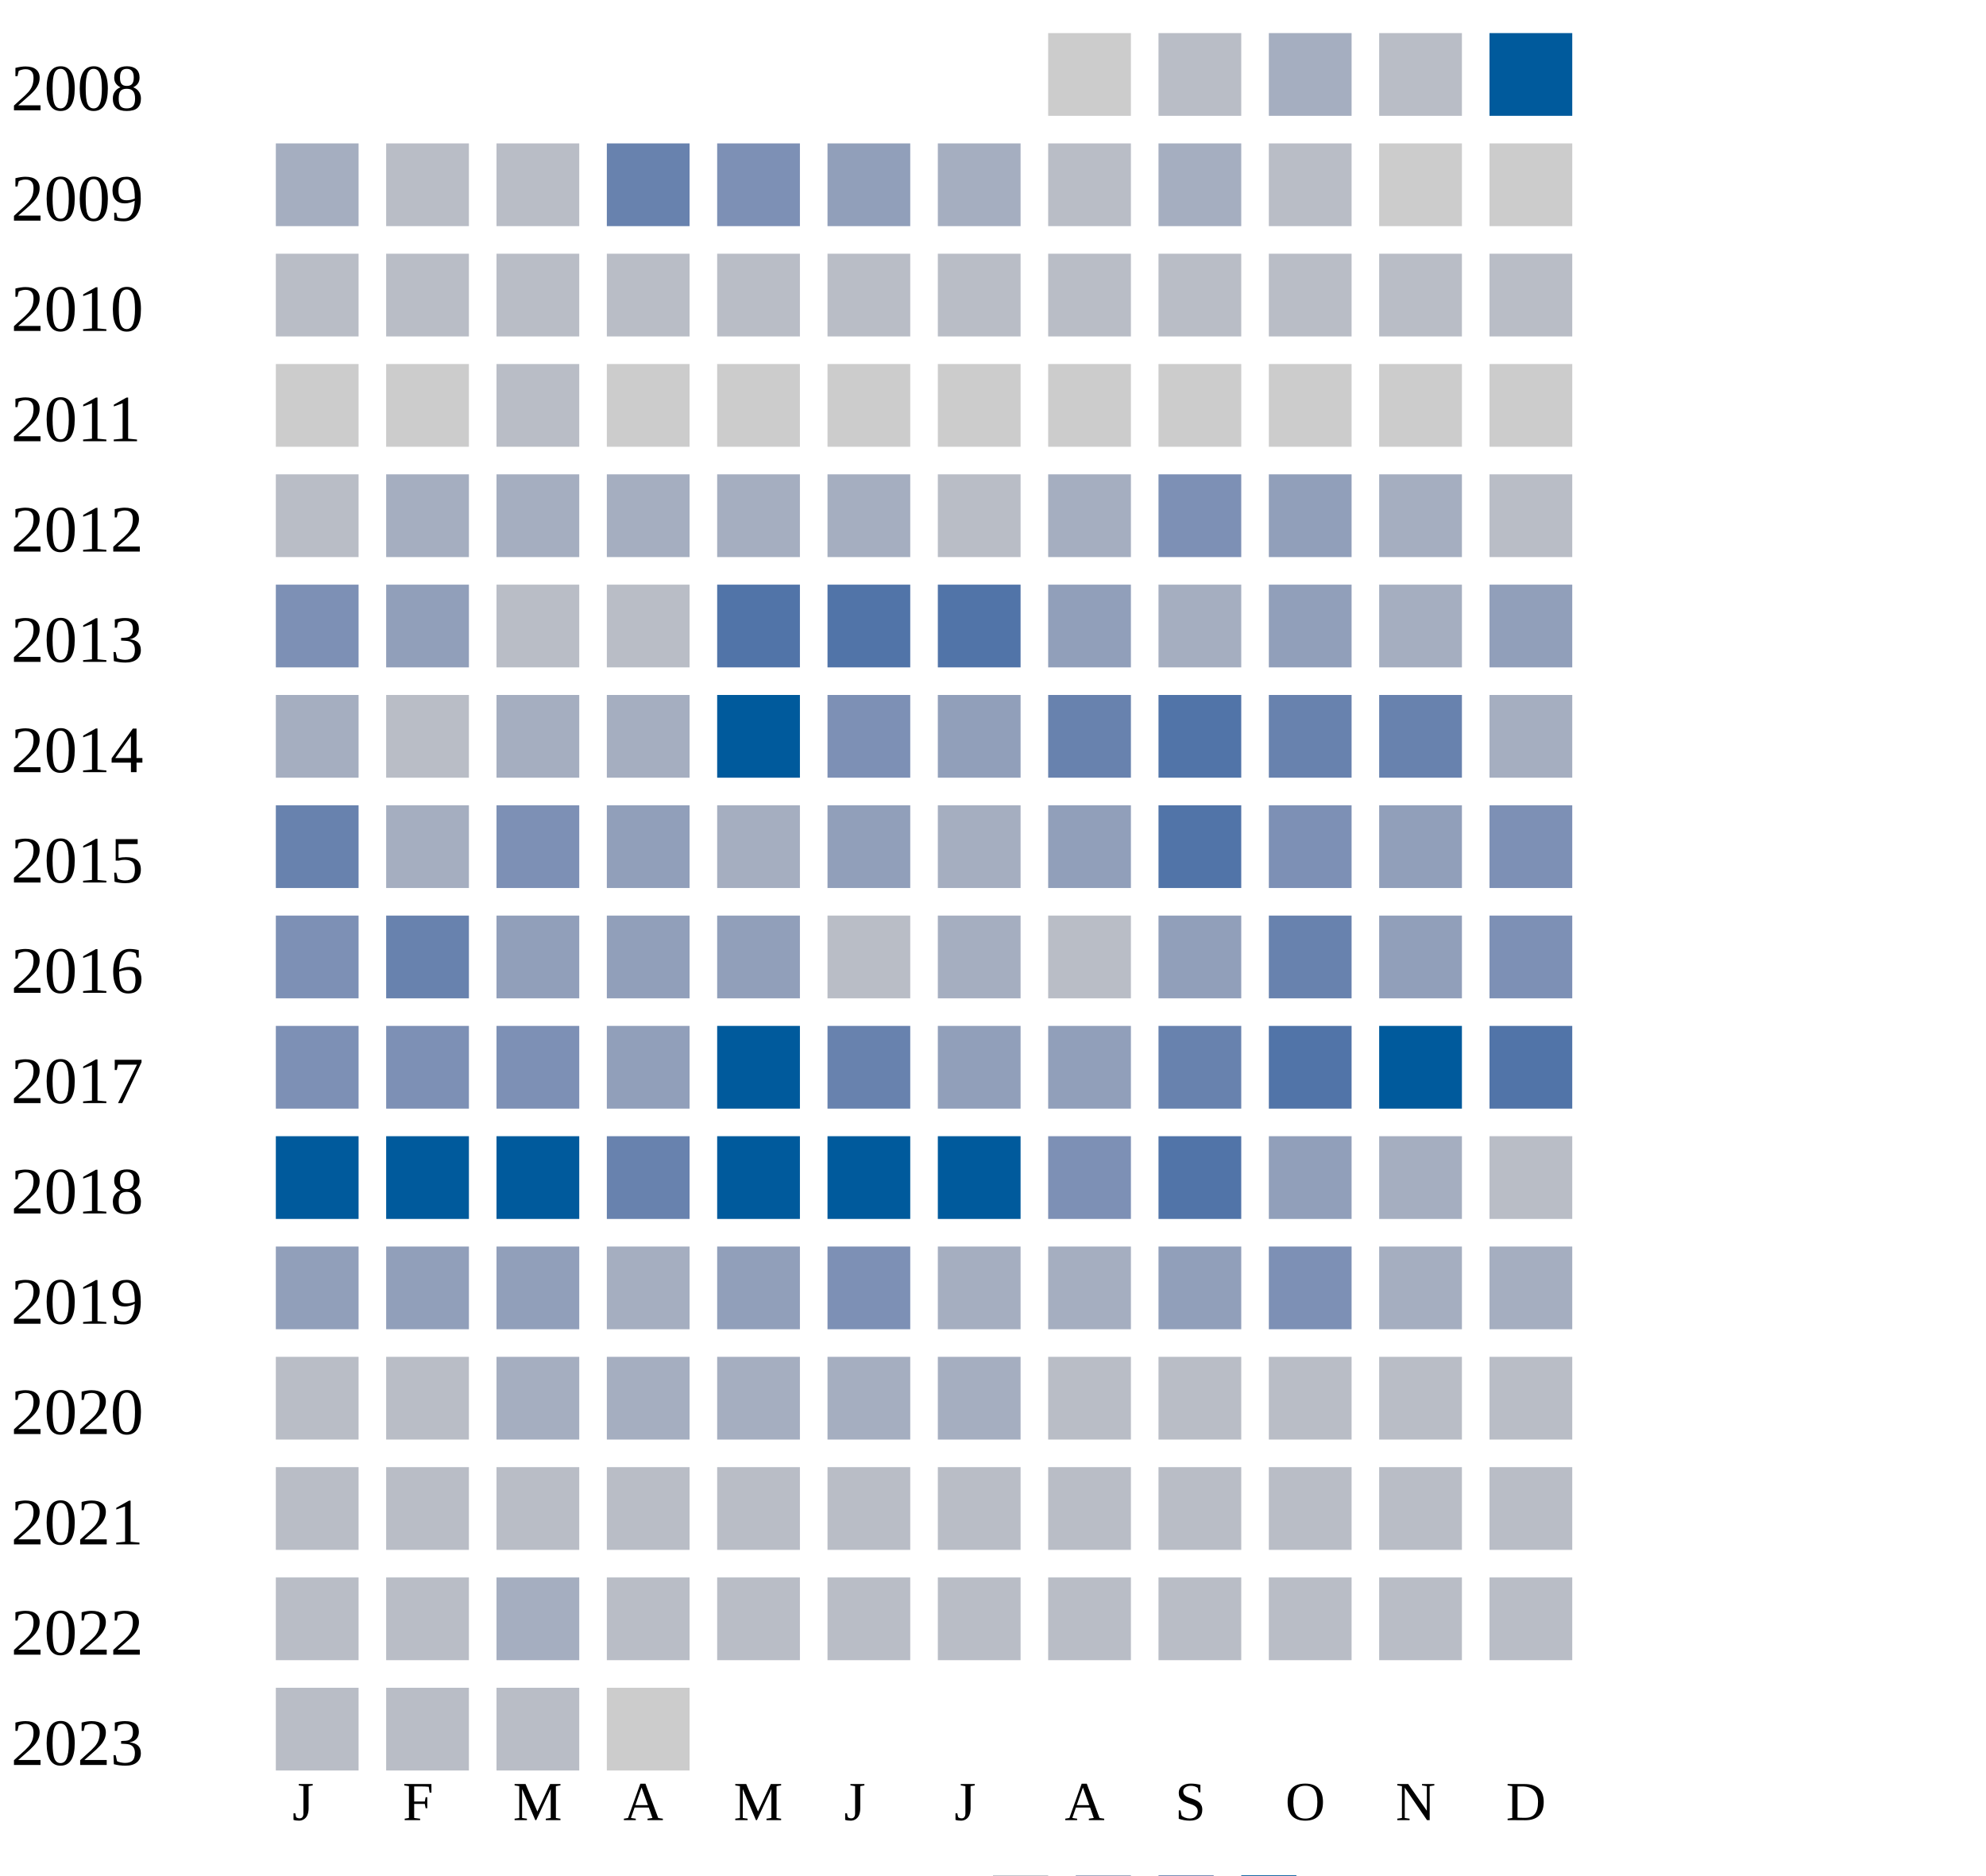
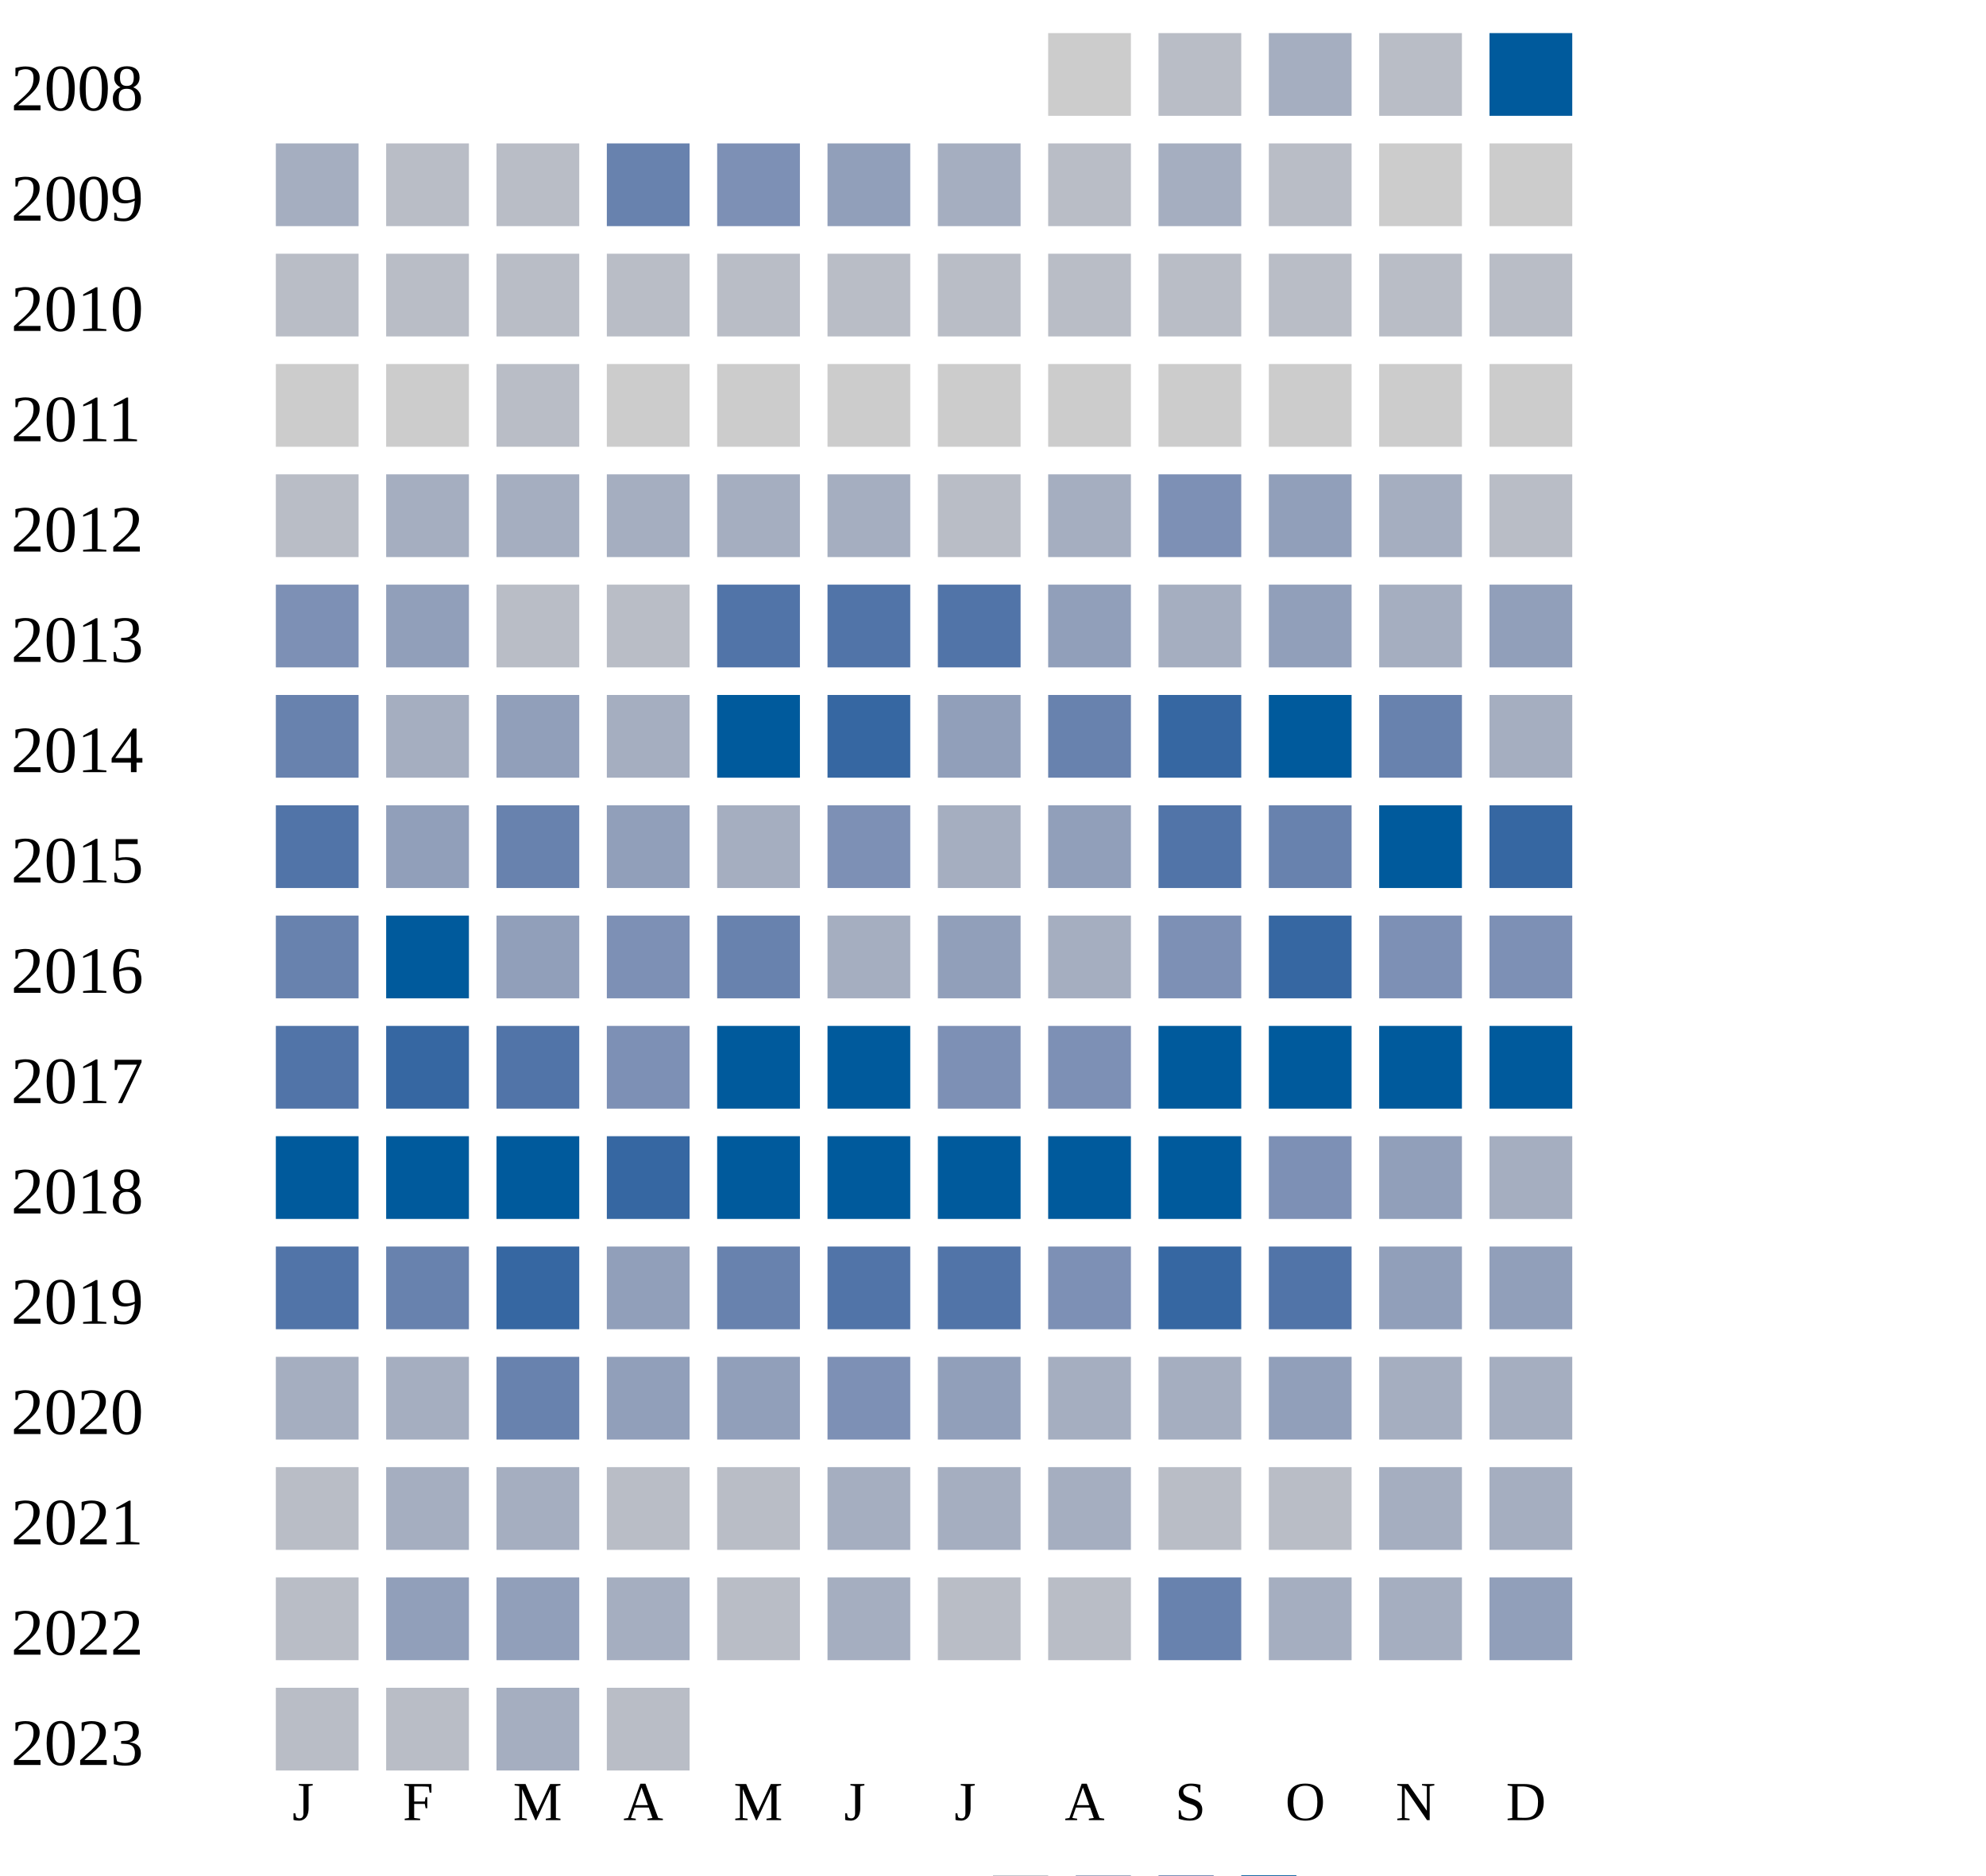
<svg xmlns="http://www.w3.org/2000/svg" width="360" height="340">
  <g transform="translate(0 0)">
    <text x="2" y="20">2008</text>
    <rect x="190" y="6" width="15" height="15" fill="#cccccc" />
    <rect x="210" y="6" width="15" height="15" fill="#b9bdc6" />
    <rect x="230" y="6" width="15" height="15" fill="#a5aec0" />
    <rect x="250" y="6" width="15" height="15" fill="#b9bdc6" />
    <rect x="270" y="6" width="15" height="15" fill="#005a9c" />
  </g>
  <g transform="translate(0 20)">
    <text x="2" y="20">2009</text>
    <rect x="50" y="6" width="15" height="15" fill="#a5aec0" />
    <rect x="70" y="6" width="15" height="15" fill="#b9bdc6" />
    <rect x="90" y="6" width="15" height="15" fill="#b9bdc6" />
    <rect x="110" y="6" width="15" height="15" fill="#6882ae" />
    <rect x="130" y="6" width="15" height="15" fill="#7d90b5" />
    <rect x="150" y="6" width="15" height="15" fill="#919fba" />
    <rect x="170" y="6" width="15" height="15" fill="#a5aec0" />
    <rect x="190" y="6" width="15" height="15" fill="#b9bdc6" />
    <rect x="210" y="6" width="15" height="15" fill="#a5aec0" />
    <rect x="230" y="6" width="15" height="15" fill="#b9bdc6" />
    <rect x="250" y="6" width="15" height="15" fill="#cccccc" />
    <rect x="270" y="6" width="15" height="15" fill="#cccccc" />
  </g>
  <g transform="translate(0 40)">
    <text x="2" y="20">2010</text>
    <rect x="50" y="6" width="15" height="15" fill="#b9bdc6" />
    <rect x="70" y="6" width="15" height="15" fill="#b9bdc6" />
    <rect x="90" y="6" width="15" height="15" fill="#b9bdc6" />
    <rect x="110" y="6" width="15" height="15" fill="#b9bdc6" />
    <rect x="130" y="6" width="15" height="15" fill="#b9bdc6" />
    <rect x="150" y="6" width="15" height="15" fill="#b9bdc6" />
    <rect x="170" y="6" width="15" height="15" fill="#b9bdc6" />
    <rect x="190" y="6" width="15" height="15" fill="#b9bdc6" />
    <rect x="210" y="6" width="15" height="15" fill="#b9bdc6" />
    <rect x="230" y="6" width="15" height="15" fill="#b9bdc6" />
    <rect x="250" y="6" width="15" height="15" fill="#b9bdc6" />
    <rect x="270" y="6" width="15" height="15" fill="#b9bdc6" />
  </g>
  <g transform="translate(0 60)">
    <text x="2" y="20">2011</text>
    <rect x="50" y="6" width="15" height="15" fill="#cccccc" />
    <rect x="70" y="6" width="15" height="15" fill="#cccccc" />
    <rect x="90" y="6" width="15" height="15" fill="#b9bdc6" />
    <rect x="110" y="6" width="15" height="15" fill="#cccccc" />
    <rect x="130" y="6" width="15" height="15" fill="#cccccc" />
    <rect x="150" y="6" width="15" height="15" fill="#cccccc" />
    <rect x="170" y="6" width="15" height="15" fill="#cccccc" />
    <rect x="190" y="6" width="15" height="15" fill="#cccccc" />
    <rect x="210" y="6" width="15" height="15" fill="#cccccc" />
    <rect x="230" y="6" width="15" height="15" fill="#cccccc" />
    <rect x="250" y="6" width="15" height="15" fill="#cccccc" />
    <rect x="270" y="6" width="15" height="15" fill="#cccccc" />
  </g>
  <g transform="translate(0 80)">
    <text x="2" y="20">2012</text>
    <rect x="50" y="6" width="15" height="15" fill="#b9bdc6" />
    <rect x="70" y="6" width="15" height="15" fill="#a5aec0" />
    <rect x="90" y="6" width="15" height="15" fill="#a5aec0" />
    <rect x="110" y="6" width="15" height="15" fill="#a5aec0" />
    <rect x="130" y="6" width="15" height="15" fill="#a5aec0" />
    <rect x="150" y="6" width="15" height="15" fill="#a5aec0" />
    <rect x="170" y="6" width="15" height="15" fill="#b9bdc6" />
    <rect x="190" y="6" width="15" height="15" fill="#a5aec0" />
    <rect x="210" y="6" width="15" height="15" fill="#7d90b5" />
    <rect x="230" y="6" width="15" height="15" fill="#919fba" />
    <rect x="250" y="6" width="15" height="15" fill="#a5aec0" />
    <rect x="270" y="6" width="15" height="15" fill="#b9bdc6" />
  </g>
  <g transform="translate(0 100)">
    <text x="2" y="20">2013</text>
    <rect x="50" y="6" width="15" height="15" fill="#7d90b5" />
    <rect x="70" y="6" width="15" height="15" fill="#919fba" />
    <rect x="90" y="6" width="15" height="15" fill="#b9bdc6" />
    <rect x="110" y="6" width="15" height="15" fill="#b9bdc6" />
    <rect x="130" y="6" width="15" height="15" fill="#5174a8" />
    <rect x="150" y="6" width="15" height="15" fill="#5174a8" />
    <rect x="170" y="6" width="15" height="15" fill="#5174a8" />
    <rect x="190" y="6" width="15" height="15" fill="#919fba" />
    <rect x="210" y="6" width="15" height="15" fill="#a5aec0" />
    <rect x="230" y="6" width="15" height="15" fill="#919fba" />
    <rect x="250" y="6" width="15" height="15" fill="#a5aec0" />
    <rect x="270" y="6" width="15" height="15" fill="#919fba" />
  </g>
  <g transform="translate(0 120)">
    <text x="2" y="20">2014</text>
-     <rect x="50" y="6" width="15" height="15" fill="#a5aec0" />
-     <rect x="70" y="6" width="15" height="15" fill="#b9bdc6" />
-     <rect x="90" y="6" width="15" height="15" fill="#a5aec0" />
+     <rect x="50" y="6" width="15" height="15" fill="#6882ae" />
+     <rect x="70" y="6" width="15" height="15" fill="#a5aec0" />
+     <rect x="90" y="6" width="15" height="15" fill="#919fba" />
    <rect x="110" y="6" width="15" height="15" fill="#a5aec0" />
    <rect x="130" y="6" width="15" height="15" fill="#005a9c" />
-     <rect x="150" y="6" width="15" height="15" fill="#7d90b5" />
+     <rect x="150" y="6" width="15" height="15" fill="#3667a2" />
    <rect x="170" y="6" width="15" height="15" fill="#919fba" />
    <rect x="190" y="6" width="15" height="15" fill="#6882ae" />
-     <rect x="210" y="6" width="15" height="15" fill="#5174a8" />
-     <rect x="230" y="6" width="15" height="15" fill="#6882ae" />
+     <rect x="210" y="6" width="15" height="15" fill="#3667a2" />
+     <rect x="230" y="6" width="15" height="15" fill="#005a9c" />
    <rect x="250" y="6" width="15" height="15" fill="#6882ae" />
    <rect x="270" y="6" width="15" height="15" fill="#a5aec0" />
  </g>
  <g transform="translate(0 140)">
    <text x="2" y="20">2015</text>
-     <rect x="50" y="6" width="15" height="15" fill="#6882ae" />
-     <rect x="70" y="6" width="15" height="15" fill="#a5aec0" />
-     <rect x="90" y="6" width="15" height="15" fill="#7d90b5" />
+     <rect x="50" y="6" width="15" height="15" fill="#5174a8" />
+     <rect x="70" y="6" width="15" height="15" fill="#919fba" />
+     <rect x="90" y="6" width="15" height="15" fill="#6882ae" />
    <rect x="110" y="6" width="15" height="15" fill="#919fba" />
    <rect x="130" y="6" width="15" height="15" fill="#a5aec0" />
-     <rect x="150" y="6" width="15" height="15" fill="#919fba" />
+     <rect x="150" y="6" width="15" height="15" fill="#7d90b5" />
    <rect x="170" y="6" width="15" height="15" fill="#a5aec0" />
    <rect x="190" y="6" width="15" height="15" fill="#919fba" />
    <rect x="210" y="6" width="15" height="15" fill="#5174a8" />
-     <rect x="230" y="6" width="15" height="15" fill="#7d90b5" />
-     <rect x="250" y="6" width="15" height="15" fill="#919fba" />
-     <rect x="270" y="6" width="15" height="15" fill="#7d90b5" />
+     <rect x="230" y="6" width="15" height="15" fill="#6882ae" />
+     <rect x="250" y="6" width="15" height="15" fill="#005a9c" />
+     <rect x="270" y="6" width="15" height="15" fill="#3667a2" />
  </g>
  <g transform="translate(0 160)">
    <text x="2" y="20">2016</text>
-     <rect x="50" y="6" width="15" height="15" fill="#7d90b5" />
-     <rect x="70" y="6" width="15" height="15" fill="#6882ae" />
+     <rect x="50" y="6" width="15" height="15" fill="#6882ae" />
+     <rect x="70" y="6" width="15" height="15" fill="#005a9c" />
    <rect x="90" y="6" width="15" height="15" fill="#919fba" />
-     <rect x="110" y="6" width="15" height="15" fill="#919fba" />
-     <rect x="130" y="6" width="15" height="15" fill="#919fba" />
-     <rect x="150" y="6" width="15" height="15" fill="#b9bdc6" />
-     <rect x="170" y="6" width="15" height="15" fill="#a5aec0" />
-     <rect x="190" y="6" width="15" height="15" fill="#b9bdc6" />
-     <rect x="210" y="6" width="15" height="15" fill="#919fba" />
-     <rect x="230" y="6" width="15" height="15" fill="#6882ae" />
-     <rect x="250" y="6" width="15" height="15" fill="#919fba" />
+     <rect x="110" y="6" width="15" height="15" fill="#7d90b5" />
+     <rect x="130" y="6" width="15" height="15" fill="#6882ae" />
+     <rect x="150" y="6" width="15" height="15" fill="#a5aec0" />
+     <rect x="170" y="6" width="15" height="15" fill="#919fba" />
+     <rect x="190" y="6" width="15" height="15" fill="#a5aec0" />
+     <rect x="210" y="6" width="15" height="15" fill="#7d90b5" />
+     <rect x="230" y="6" width="15" height="15" fill="#3667a2" />
+     <rect x="250" y="6" width="15" height="15" fill="#7d90b5" />
    <rect x="270" y="6" width="15" height="15" fill="#7d90b5" />
  </g>
  <g transform="translate(0 180)">
    <text x="2" y="20">2017</text>
-     <rect x="50" y="6" width="15" height="15" fill="#7d90b5" />
-     <rect x="70" y="6" width="15" height="15" fill="#7d90b5" />
-     <rect x="90" y="6" width="15" height="15" fill="#7d90b5" />
-     <rect x="110" y="6" width="15" height="15" fill="#919fba" />
+     <rect x="50" y="6" width="15" height="15" fill="#5174a8" />
+     <rect x="70" y="6" width="15" height="15" fill="#3667a2" />
+     <rect x="90" y="6" width="15" height="15" fill="#5174a8" />
+     <rect x="110" y="6" width="15" height="15" fill="#7d90b5" />
    <rect x="130" y="6" width="15" height="15" fill="#005a9c" />
-     <rect x="150" y="6" width="15" height="15" fill="#6882ae" />
-     <rect x="170" y="6" width="15" height="15" fill="#919fba" />
-     <rect x="190" y="6" width="15" height="15" fill="#919fba" />
-     <rect x="210" y="6" width="15" height="15" fill="#6882ae" />
-     <rect x="230" y="6" width="15" height="15" fill="#5174a8" />
+     <rect x="150" y="6" width="15" height="15" fill="#005a9c" />
+     <rect x="170" y="6" width="15" height="15" fill="#7d90b5" />
+     <rect x="190" y="6" width="15" height="15" fill="#7d90b5" />
+     <rect x="210" y="6" width="15" height="15" fill="#005a9c" />
+     <rect x="230" y="6" width="15" height="15" fill="#005a9c" />
    <rect x="250" y="6" width="15" height="15" fill="#005a9c" />
-     <rect x="270" y="6" width="15" height="15" fill="#5174a8" />
+     <rect x="270" y="6" width="15" height="15" fill="#005a9c" />
  </g>
  <g transform="translate(0 200)">
    <text x="2" y="20">2018</text>
    <rect x="50" y="6" width="15" height="15" fill="#005a9c" />
    <rect x="70" y="6" width="15" height="15" fill="#005a9c" />
    <rect x="90" y="6" width="15" height="15" fill="#005a9c" />
-     <rect x="110" y="6" width="15" height="15" fill="#6882ae" />
+     <rect x="110" y="6" width="15" height="15" fill="#3667a2" />
    <rect x="130" y="6" width="15" height="15" fill="#005a9c" />
    <rect x="150" y="6" width="15" height="15" fill="#005a9c" />
    <rect x="170" y="6" width="15" height="15" fill="#005a9c" />
-     <rect x="190" y="6" width="15" height="15" fill="#7d90b5" />
-     <rect x="210" y="6" width="15" height="15" fill="#5174a8" />
-     <rect x="230" y="6" width="15" height="15" fill="#919fba" />
-     <rect x="250" y="6" width="15" height="15" fill="#a5aec0" />
-     <rect x="270" y="6" width="15" height="15" fill="#b9bdc6" />
+     <rect x="190" y="6" width="15" height="15" fill="#005a9c" />
+     <rect x="210" y="6" width="15" height="15" fill="#005a9c" />
+     <rect x="230" y="6" width="15" height="15" fill="#7d90b5" />
+     <rect x="250" y="6" width="15" height="15" fill="#919fba" />
+     <rect x="270" y="6" width="15" height="15" fill="#a5aec0" />
  </g>
  <g transform="translate(0 220)">
    <text x="2" y="20">2019</text>
-     <rect x="50" y="6" width="15" height="15" fill="#919fba" />
+     <rect x="50" y="6" width="15" height="15" fill="#5174a8" />
+     <rect x="70" y="6" width="15" height="15" fill="#6882ae" />
+     <rect x="90" y="6" width="15" height="15" fill="#3667a2" />
+     <rect x="110" y="6" width="15" height="15" fill="#919fba" />
+     <rect x="130" y="6" width="15" height="15" fill="#6882ae" />
+     <rect x="150" y="6" width="15" height="15" fill="#5174a8" />
+     <rect x="170" y="6" width="15" height="15" fill="#5174a8" />
+     <rect x="190" y="6" width="15" height="15" fill="#7d90b5" />
+     <rect x="210" y="6" width="15" height="15" fill="#3667a2" />
+     <rect x="230" y="6" width="15" height="15" fill="#5174a8" />
+     <rect x="250" y="6" width="15" height="15" fill="#919fba" />
+     <rect x="270" y="6" width="15" height="15" fill="#919fba" />
+   </g>
+   <g transform="translate(0 240)">
+     <text x="2" y="20">2020</text>
+     <rect x="50" y="6" width="15" height="15" fill="#a5aec0" />
+     <rect x="70" y="6" width="15" height="15" fill="#a5aec0" />
+     <rect x="90" y="6" width="15" height="15" fill="#6882ae" />
+     <rect x="110" y="6" width="15" height="15" fill="#919fba" />
+     <rect x="130" y="6" width="15" height="15" fill="#919fba" />
+     <rect x="150" y="6" width="15" height="15" fill="#7d90b5" />
+     <rect x="170" y="6" width="15" height="15" fill="#919fba" />
+     <rect x="190" y="6" width="15" height="15" fill="#a5aec0" />
+     <rect x="210" y="6" width="15" height="15" fill="#a5aec0" />
+     <rect x="230" y="6" width="15" height="15" fill="#919fba" />
+     <rect x="250" y="6" width="15" height="15" fill="#a5aec0" />
+     <rect x="270" y="6" width="15" height="15" fill="#a5aec0" />
+   </g>
+   <g transform="translate(0 260)">
+     <text x="2" y="20">2021</text>
+     <rect x="50" y="6" width="15" height="15" fill="#b9bdc6" />
+     <rect x="70" y="6" width="15" height="15" fill="#a5aec0" />
+     <rect x="90" y="6" width="15" height="15" fill="#a5aec0" />
+     <rect x="110" y="6" width="15" height="15" fill="#b9bdc6" />
+     <rect x="130" y="6" width="15" height="15" fill="#b9bdc6" />
+     <rect x="150" y="6" width="15" height="15" fill="#a5aec0" />
+     <rect x="170" y="6" width="15" height="15" fill="#a5aec0" />
+     <rect x="190" y="6" width="15" height="15" fill="#a5aec0" />
+     <rect x="210" y="6" width="15" height="15" fill="#b9bdc6" />
+     <rect x="230" y="6" width="15" height="15" fill="#b9bdc6" />
+     <rect x="250" y="6" width="15" height="15" fill="#a5aec0" />
+     <rect x="270" y="6" width="15" height="15" fill="#a5aec0" />
+   </g>
+   <g transform="translate(0 280)">
+     <text x="2" y="20">2022</text>
+     <rect x="50" y="6" width="15" height="15" fill="#b9bdc6" />
    <rect x="70" y="6" width="15" height="15" fill="#919fba" />
    <rect x="90" y="6" width="15" height="15" fill="#919fba" />
    <rect x="110" y="6" width="15" height="15" fill="#a5aec0" />
-     <rect x="130" y="6" width="15" height="15" fill="#919fba" />
-     <rect x="150" y="6" width="15" height="15" fill="#7d90b5" />
-     <rect x="170" y="6" width="15" height="15" fill="#a5aec0" />
-     <rect x="190" y="6" width="15" height="15" fill="#a5aec0" />
-     <rect x="210" y="6" width="15" height="15" fill="#919fba" />
-     <rect x="230" y="6" width="15" height="15" fill="#7d90b5" />
-     <rect x="250" y="6" width="15" height="15" fill="#a5aec0" />
-     <rect x="270" y="6" width="15" height="15" fill="#a5aec0" />
-   </g>
-   <g transform="translate(0 240)">
-     <text x="2" y="20">2020</text>
+     <rect x="130" y="6" width="15" height="15" fill="#b9bdc6" />
+     <rect x="150" y="6" width="15" height="15" fill="#a5aec0" />
+     <rect x="170" y="6" width="15" height="15" fill="#b9bdc6" />
+     <rect x="190" y="6" width="15" height="15" fill="#b9bdc6" />
+     <rect x="210" y="6" width="15" height="15" fill="#6882ae" />
+     <rect x="230" y="6" width="15" height="15" fill="#a5aec0" />
+     <rect x="250" y="6" width="15" height="15" fill="#a5aec0" />
+     <rect x="270" y="6" width="15" height="15" fill="#919fba" />
+   </g>
+   <g transform="translate(0 300)">
+     <text x="2" y="20">2023</text>
    <rect x="50" y="6" width="15" height="15" fill="#b9bdc6" />
    <rect x="70" y="6" width="15" height="15" fill="#b9bdc6" />
    <rect x="90" y="6" width="15" height="15" fill="#a5aec0" />
-     <rect x="110" y="6" width="15" height="15" fill="#a5aec0" />
-     <rect x="130" y="6" width="15" height="15" fill="#a5aec0" />
-     <rect x="150" y="6" width="15" height="15" fill="#a5aec0" />
-     <rect x="170" y="6" width="15" height="15" fill="#a5aec0" />
-     <rect x="190" y="6" width="15" height="15" fill="#b9bdc6" />
-     <rect x="210" y="6" width="15" height="15" fill="#b9bdc6" />
-     <rect x="230" y="6" width="15" height="15" fill="#b9bdc6" />
-     <rect x="250" y="6" width="15" height="15" fill="#b9bdc6" />
-     <rect x="270" y="6" width="15" height="15" fill="#b9bdc6" />
-   </g>
-   <g transform="translate(0 260)">
-     <text x="2" y="20">2021</text>
-     <rect x="50" y="6" width="15" height="15" fill="#b9bdc6" />
-     <rect x="70" y="6" width="15" height="15" fill="#b9bdc6" />
-     <rect x="90" y="6" width="15" height="15" fill="#b9bdc6" />
-     <rect x="110" y="6" width="15" height="15" fill="#b9bdc6" />
-     <rect x="130" y="6" width="15" height="15" fill="#b9bdc6" />
-     <rect x="150" y="6" width="15" height="15" fill="#b9bdc6" />
-     <rect x="170" y="6" width="15" height="15" fill="#b9bdc6" />
-     <rect x="190" y="6" width="15" height="15" fill="#b9bdc6" />
-     <rect x="210" y="6" width="15" height="15" fill="#b9bdc6" />
-     <rect x="230" y="6" width="15" height="15" fill="#b9bdc6" />
-     <rect x="250" y="6" width="15" height="15" fill="#b9bdc6" />
-     <rect x="270" y="6" width="15" height="15" fill="#b9bdc6" />
-   </g>
-   <g transform="translate(0 280)">
-     <text x="2" y="20">2022</text>
-     <rect x="50" y="6" width="15" height="15" fill="#b9bdc6" />
-     <rect x="70" y="6" width="15" height="15" fill="#b9bdc6" />
-     <rect x="90" y="6" width="15" height="15" fill="#a5aec0" />
-     <rect x="110" y="6" width="15" height="15" fill="#b9bdc6" />
-     <rect x="130" y="6" width="15" height="15" fill="#b9bdc6" />
-     <rect x="150" y="6" width="15" height="15" fill="#b9bdc6" />
-     <rect x="170" y="6" width="15" height="15" fill="#b9bdc6" />
-     <rect x="190" y="6" width="15" height="15" fill="#b9bdc6" />
-     <rect x="210" y="6" width="15" height="15" fill="#b9bdc6" />
-     <rect x="230" y="6" width="15" height="15" fill="#b9bdc6" />
-     <rect x="250" y="6" width="15" height="15" fill="#b9bdc6" />
-     <rect x="270" y="6" width="15" height="15" fill="#b9bdc6" />
-   </g>
-   <g transform="translate(0 300)">
-     <text x="2" y="20">2023</text>
-     <rect x="50" y="6" width="15" height="15" fill="#b9bdc6" />
-     <rect x="70" y="6" width="15" height="15" fill="#b9bdc6" />
-     <rect x="90" y="6" width="15" height="15" fill="#b9bdc6" />
-     <rect x="110" y="6" width="15" height="15" fill="#cccccc" />
+     <rect x="110" y="6" width="15" height="15" fill="#b9bdc6" />
  </g>
  <text style="font-size: 10px; text-align: center" x="53" y="330">J</text>
  <text style="font-size: 10px; text-align: center" x="73" y="330">F</text>
  <text style="font-size: 10px; text-align: center" x="93" y="330">M</text>
  <text style="font-size: 10px; text-align: center" x="113" y="330">A</text>
  <text style="font-size: 10px; text-align: center" x="133" y="330">M</text>
  <text style="font-size: 10px; text-align: center" x="153" y="330">J</text>
  <text style="font-size: 10px; text-align: center" x="173" y="330">J</text>
  <text style="font-size: 10px; text-align: center" x="193" y="330">A</text>
  <text style="font-size: 10px; text-align: center" x="213" y="330">S</text>
  <text style="font-size: 10px; text-align: center" x="233" y="330">O</text>
  <text style="font-size: 10px; text-align: center" x="253" y="330">N</text>
  <text style="font-size: 10px; text-align: center" x="273" y="330">D</text>
  <text style="font-size: 10px;" x="155" y="349">Less</text>
  <rect fill="#b9bdc6" width="10" height="10" x="180" y="340" />
  <rect fill="#919fba" width="10" height="10" x="195" y="340" />
  <rect fill="#6882ae" width="10" height="10" x="210" y="340" />
  <rect fill="#005a9c" width="10" height="10" x="225" y="340" />
  <text x="240" y="349" style="font-size: 10px;">More</text>
</svg>
